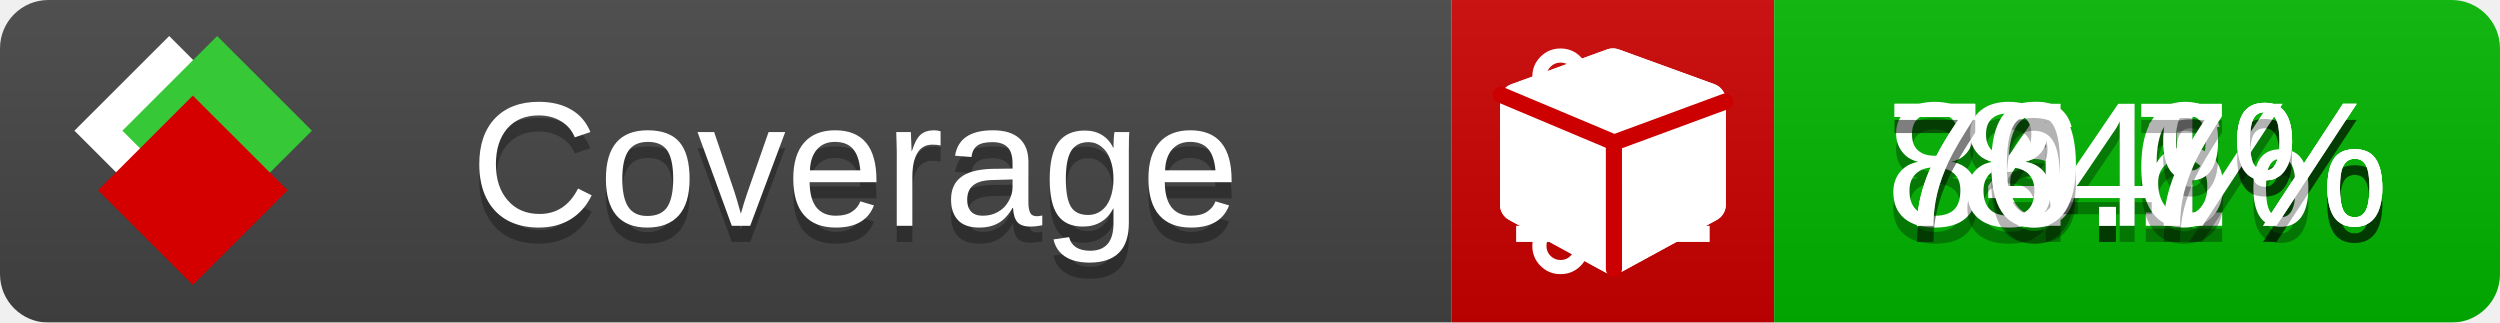
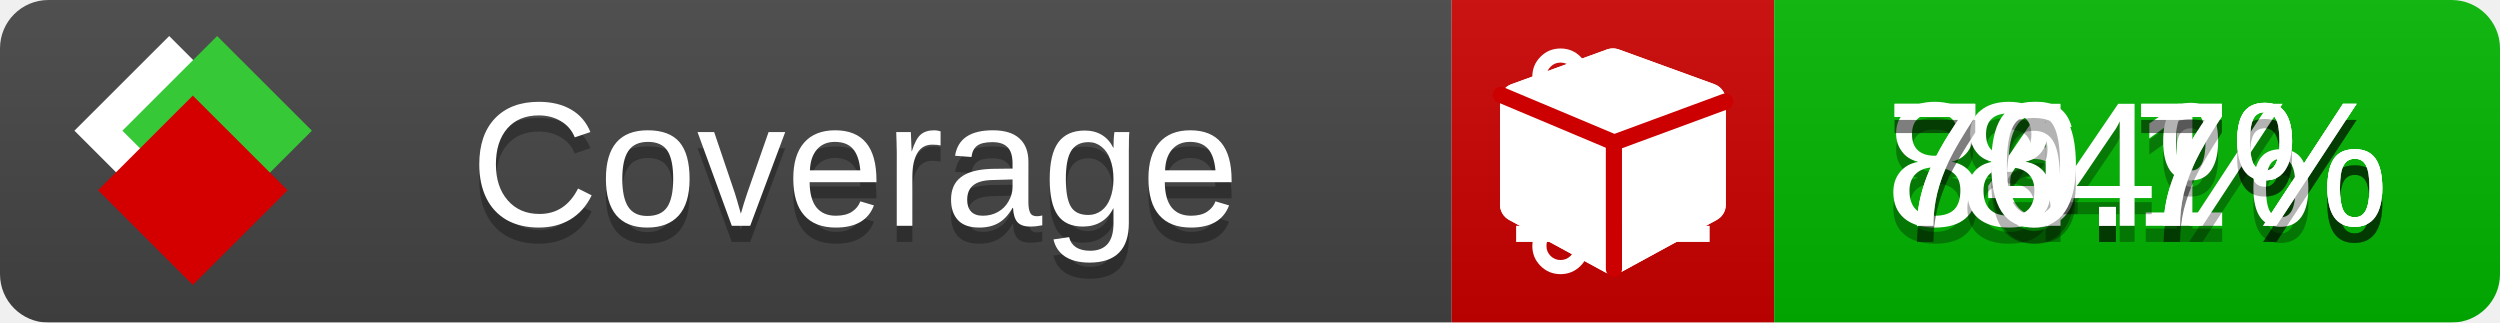
<svg xmlns="http://www.w3.org/2000/svg" xmlns:xlink="http://www.w3.org/1999/xlink" width="155" height="20">
  <style type="text/css">
          
            @keyframes fade1 {
                0% { visibility: visible; opacity: 1; }
               23% { visibility: visible; opacity: 1; }
               25% { visibility: hidden; opacity: 0; }
               48% { visibility: hidden; opacity: 0; }
               50% { visibility: hidden; opacity: 0; }
               73% { visibility: hidden; opacity: 0; }
               75% { visibility: hidden; opacity: 0; }
               98% { visibility: hidden; opacity: 0; }
              100% { visibility: visible; opacity: 1; }
            }
            @keyframes fade2 {
                0% { visibility: hidden; opacity: 0; }
               23% { visibility: hidden; opacity: 0; }
               25% { visibility: visible; opacity: 1; }
               48% { visibility: visible; opacity: 1; }
               50% { visibility: hidden; opacity: 0; }
               73% { visibility: hidden; opacity: 0; }
               75% { visibility: hidden; opacity: 0; }
               98% { visibility: hidden; opacity: 0; }
              100% { visibility: hidden; opacity: 0; }
            }
            @keyframes fade3 {
                0% { visibility: hidden; opacity: 0; }
               23% { visibility: hidden; opacity: 0; }
               25% { visibility: hidden; opacity: 0; }
               48% { visibility: hidden; opacity: 0; }
               50% { visibility: visible; opacity: 1; }
               73% { visibility: visible; opacity: 1; }
               75% { visibility: hidden; opacity: 0; }
               98% { visibility: hidden; opacity: 0; }
              100% { visibility: hidden; opacity: 0; }
            }
            @keyframes fade4 {
                0% { visibility: hidden; opacity: 0; }
               23% { visibility: hidden; opacity: 0; }
               25% { visibility: hidden; opacity: 0; }
               48% { visibility: hidden; opacity: 0; }
               50% { visibility: hidden; opacity: 0; }
               73% { visibility: hidden; opacity: 0; }
               75% { visibility: visible; opacity: 1; }
               98% { visibility: visible; opacity: 1; }
              100% { visibility: hidden; opacity: 0; }
            }
            .linecoverage {
                animation-duration: 15s;
                animation-name: fade1;
                animation-iteration-count: infinite;
            }
            .branchcoverage {
                animation-duration: 15s;
                animation-name: fade2;
                animation-iteration-count: infinite;
            }
            .methodcoverage {
                animation-duration: 15s;
                animation-name: fade3;
                animation-iteration-count: infinite;
            }
            .fullmethodcoverage {
                animation-duration: 15s;
                animation-name: fade4;
                animation-iteration-count: infinite;
            }
          
    </style>
  <defs>
    <linearGradient id="gradient" x2="0" y2="100%">
      <stop offset="0" stop-color="#bbb" stop-opacity=".1" />
      <stop offset="1" stop-opacity=".1" />
    </linearGradient>
    <linearGradient id="c">
      <stop offset="0" stop-color="#d40000" />
      <stop offset="1" stop-color="#ff2a2a" />
    </linearGradient>
    <linearGradient id="a">
      <stop offset="0" stop-color="#e0e0de" />
      <stop offset="1" stop-color="#fff" />
    </linearGradient>
    <linearGradient id="b">
      <stop offset="0" stop-color="#37c837" />
      <stop offset="1" stop-color="#217821" />
    </linearGradient>
    <linearGradient xlink:href="#a" id="e" x1="106.44" x2="69.96" y1="-11.96" y2="-46.84" gradientTransform="matrix(-.8426 -.00045 -.00045 -.8426 -94.27 -75.82)" gradientUnits="userSpaceOnUse" />
    <linearGradient xlink:href="#b" id="f" x1="56.19" x2="77.97" y1="-23.45" y2="10.62" gradientTransform="matrix(.8426 .00045 .00045 .8426 94.27 75.82)" gradientUnits="userSpaceOnUse" />
    <linearGradient xlink:href="#c" id="g" x1="79.98" x2="132.9" y1="10.79" y2="10.79" gradientTransform="matrix(.8426 .00045 .00045 .8426 94.27 75.82)" gradientUnits="userSpaceOnUse" />
    <mask id="mask">
      <rect width="155" height="20" rx="3" fill="#fff" />
    </mask>
    <g id="icon" transform="matrix(.04486 0 0 .04481 -.48 -.63)">
      <rect width="52.92" height="52.92" x="-109.72" y="-27.13" fill="url(#e)" transform="rotate(-135)" />
      <rect width="52.92" height="52.92" x="70.19" y="-39.18" fill="url(#f)" transform="rotate(45)" />
      <rect width="52.92" height="52.92" x="80.05" y="-15.74" fill="url(#g)" transform="rotate(45)" />
    </g>
  </defs>
  <g mask="url(#mask)">
    <rect x="0" y="0" width="90" height="20" fill="#444" />
    <rect x="90" y="0" width="20" height="20" fill="#c00" />
    <rect x="110" y="0" width="45" height="20" fill="#00B600" />
    <rect x="0" y="0" width="155" height="20" fill="url(#gradient)" />
  </g>
  <g>
    <path class="linecoverage" stroke="#fff" d="M94 6.5 h12 M94 10.5 h12 M94 14.5 h12" />
    <path class="branchcoverage" fill="#fff" d="m 97.628,15.247 q 0,-0.364 -0.255,-0.619 -0.255,-0.255 -0.619,-0.255 -0.364,0 -0.619,0.255 -0.255,0.255 -0.255,0.619 0,0.364 0.255,0.619 0.255,0.255 0.619,0.255 0.364,0 0.619,-0.255 0.255,-0.255 0.255,-0.619 z m 0,-10.493 q 0,-0.364 -0.255,-0.619 -0.255,-0.255 -0.619,-0.255 -0.364,0 -0.619,0.255 -0.255,0.255 -0.255,0.619 0,0.364 0.255,0.619 0.255,0.255 0.619,0.255 0.364,0 0.619,-0.255 0.255,-0.255 0.255,-0.619 z m 5.83,1.166 q 0,-0.364 -0.255,-0.619 -0.255,-0.255 -0.619,-0.255 -0.364,0 -0.619,0.255 -0.255,0.255 -0.255,0.619 0,0.364 0.255,0.619 0.255,0.255 0.619,0.255 0.364,0 0.619,-0.255 0.255,-0.255 0.255,-0.619 z m 0.874,0 q 0,0.474 -0.237,0.879 -0.237,0.405 -0.638,0.633 -0.018,2.614 -2.059,3.771 -0.619,0.346 -1.849,0.738 -1.166,0.364 -1.544,0.647 -0.378,0.282 -0.378,0.911 l 0,0.237 q 0.401,0.228 0.638,0.633 0.237,0.405 0.237,0.879 0,0.729 -0.51,1.239 -0.51,0.51 -1.239,0.51 -0.729,0 -1.239,-0.51 -0.51,-0.51 -0.51,-1.239 0,-0.474 0.237,-0.879 0.237,-0.405 0.638,-0.633 l 0,-7.469 q -0.401,-0.228 -0.638,-0.633 -0.237,-0.405 -0.237,-0.879 0,-0.729 0.51,-1.239 0.51,-0.51 1.239,-0.51 0.729,0 1.239,0.51 0.51,0.51 0.51,1.239 0,0.474 -0.237,0.879 -0.237,0.405 -0.638,0.633 l 0,4.527 q 0.492,-0.237 1.403,-0.519 0.501,-0.155 0.797,-0.269 0.296,-0.114 0.642,-0.282 0.346,-0.169 0.537,-0.36 0.191,-0.191 0.369,-0.465 0.178,-0.273 0.255,-0.633 0.077,-0.36 0.077,-0.833 -0.401,-0.228 -0.638,-0.633 -0.237,-0.405 -0.237,-0.879 0,-0.729 0.51,-1.239 0.51,-0.51 1.239,-0.51 0.729,0 1.239,0.51 0.51,0.51 0.51,1.239 z" />
    <path class="methodcoverage" fill="#fff" d="m 100.538,15.629 5.385,-2.936 v -5.351 l -5.385,1.96 z M 100,8.351 105.873,6.214 100,4.077 94.127,6.214 Z m 7,-2.12 v 6.462 q 0,0.294 -0.151,0.547 -0.151,0.252 -0.412,0.395 l -5.923,3.231 q -0.236,0.135 -0.513,0.135 -0.278,0 -0.513,-0.135 l -5.923,-3.231 Q 93.303,13.492 93.151,13.239 93,12.987 93,12.692 v -6.462 q 0,-0.337 0.194,-0.614 0.194,-0.278 0.513,-0.395 l 5.923,-2.154 q 0.185,-0.067 0.37,-0.067 0.185,0 0.37,0.067 l 5.923,2.154 q 0.32,0.118 0.513,0.395 Q 107,5.894 107,6.231 Z" />
    <path class="fullmethodcoverage" fill="#fff" d="m 107,6.231 v 6.462 c 0,0.196 -0.051,0.379 -0.151,0.547 -0.101,0.168 -0.238,0.3 -0.412,0.395 l -5.923,3.231 c -0.157,0.09 -0.328,0.135 -0.513,0.135 -0.185,0 -0.356,-0.045 -0.513,-0.135 l -5.923,-3.231 C 93.39,13.539 93.252,13.407 93.151,13.239 93.05,13.071 93,12.889 93,12.692 v -6.462 c 0,-0.224 0.065,-0.429 0.194,-0.614 0.129,-0.185 0.3,-0.317 0.513,-0.395 l 5.923,-2.154 c 0.123,-0.045 0.247,-0.067 0.37,-0.067 0.123,0 0.247,0.022 0.37,0.067 l 5.923,2.154 c 0.213,0.079 0.384,0.21 0.513,0.395 0.129,0.185 0.194,0.39 0.194,0.614 z" />
    <path class="fullmethodcoverage" style="fill:none;stroke:#cc0000;stroke-width:1;stroke-linecap:round;stroke-dasharray:none;stroke-opacity:1" d="m 100.064,16.677 -0.002,-7.833 6.906,-2.547" />
    <path class="fullmethodcoverage" style="fill:none;stroke:#cc0000;stroke-width:1;stroke-linecap:round;stroke-dasharray:none;stroke-opacity:1" d="M 99.914,8.765 93.052,5.882" />
  </g>
  <g fill="#fff" text-anchor="middle" font-family="Verdana,Arial,Geneva,sans-serif" font-size="11">
    <a xlink:href="https://github.com/danielpalme/ReportGenerator" target="_top">
      <use xlink:href="#icon" transform="translate(3,1) scale(3.5)" />
    </a>
    <text x="53" y="15" fill="#010101" fill-opacity=".3">Coverage</text>
    <text x="53" y="14" fill="#fff">Coverage</text>
    <text class="linecoverage" x="132.5" y="15" fill="#010101" fill-opacity=".3">86.1%</text>
    <text class="linecoverage" x="132.5" y="14">86.1%</text>
-     <text class="branchcoverage" x="132.5" y="15" fill="#010101" fill-opacity=".3">74.6%</text>
-     <text class="branchcoverage" x="132.5" y="14">74.6%</text>
+     <text class="branchcoverage" x="132.5" y="15" fill="#010101" fill-opacity=".3">74.7%</text>
+     <text class="branchcoverage" x="132.5" y="14">74.7%</text>
    <text class="methodcoverage" x="132.5" y="15" fill="#010101" fill-opacity=".3">84%</text>
    <text class="methodcoverage" x="132.5" y="14">84%</text>
    <text class="fullmethodcoverage" x="132.5" y="15" fill="#010101" fill-opacity=".3">70.7%</text>
    <text class="fullmethodcoverage" x="132.5" y="14">70.7%</text>
  </g>
  <g>
    <rect class="linecoverage" x="90" y="0" width="65" height="20" fill-opacity="0" />
    <rect class="branchcoverage" x="90" y="0" width="65" height="20" fill-opacity="0" />
    <rect class="methodcoverage" x="90" y="0" width="65" height="20" fill-opacity="0" />
    <rect class="fullmethodcoverage" x="90" y="0" width="65" height="20" fill-opacity="0" />
  </g>
</svg>
